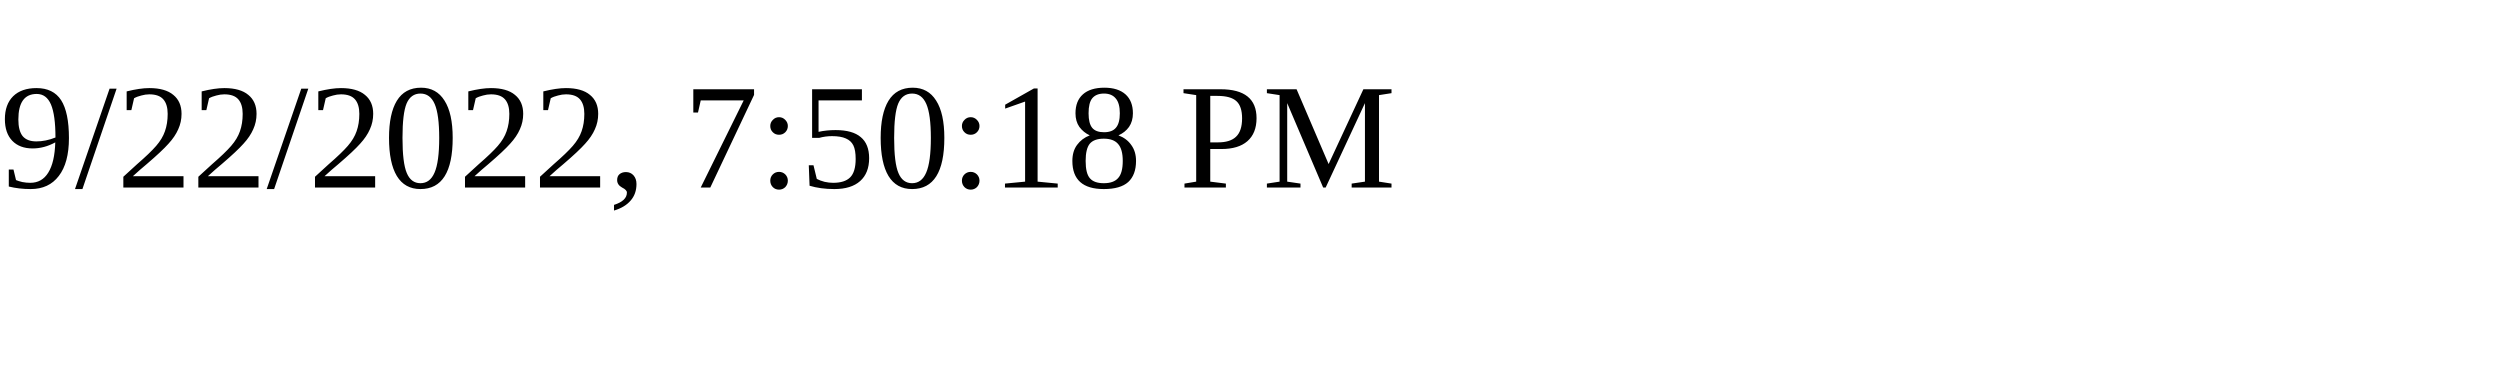
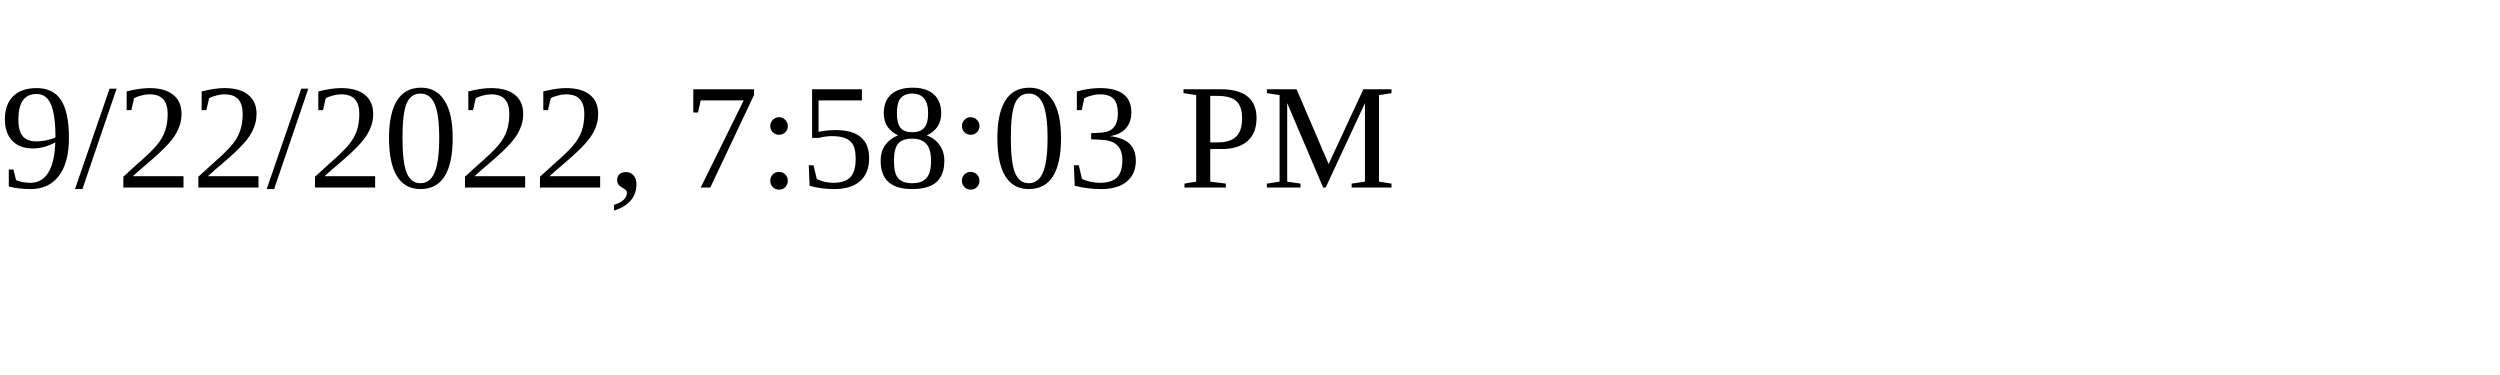
<svg xmlns="http://www.w3.org/2000/svg" height="30" width="200">
-   <text x="0" y="15">9/22/2022, 7:50:18 PM</text>
+   <text x="0" y="15">9/22/2022, 7:58:03 PM</text>
</svg>
